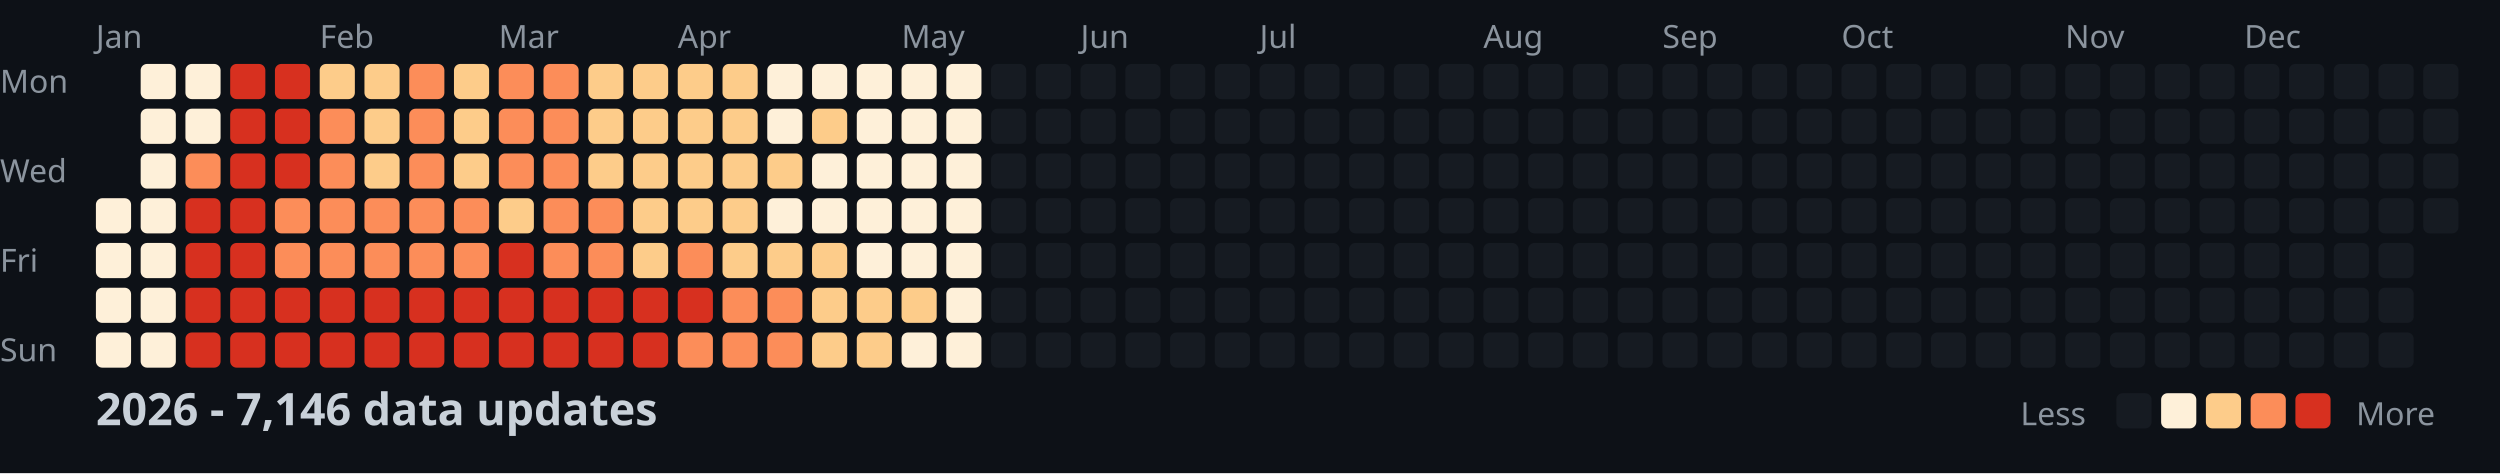
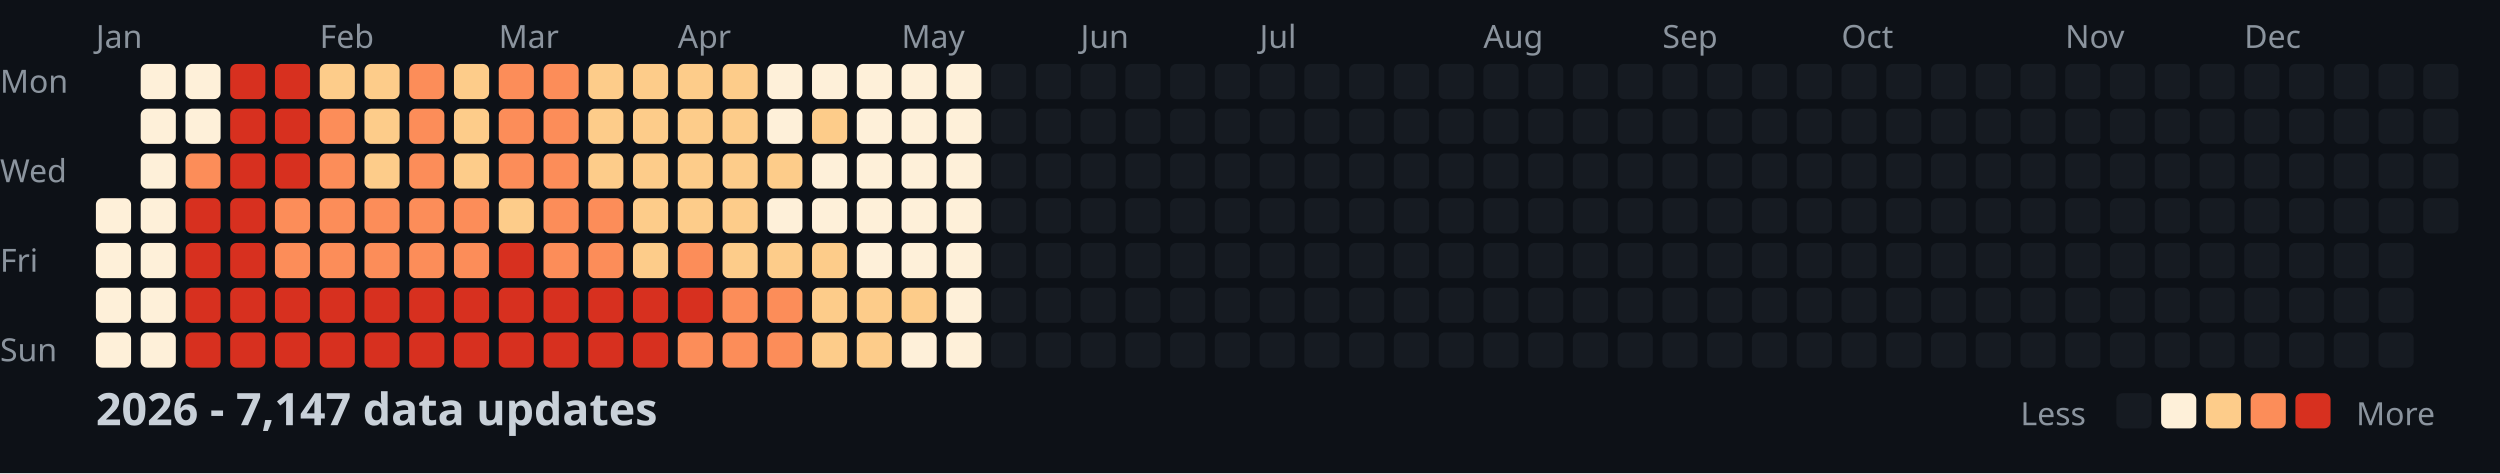
<svg xmlns="http://www.w3.org/2000/svg" width="782" height="148">
  <style>
    .month { font: 10px sans-serif; fill: #8b949e; }
    .day { font: 10px sans-serif; fill: #8b949e; }
    .title { font: bold 14px sans-serif; fill: #c9d1d9; }
    .legend { font: 10px sans-serif; fill: #8b949e; }
  </style>
  <rect width="100%" height="100%" fill="#0d1117" />
  <text x="0" y="29" class="day">Mon</text>
  <text x="0" y="57" class="day">Wed</text>
  <text x="0" y="85" class="day">Fri</text>
  <text x="0" y="113" class="day">Sun</text>
  <text x="30" y="15" class="month">Jan</text>
  <text x="100" y="15" class="month">Feb</text>
  <text x="156" y="15" class="month">Mar</text>
  <text x="212" y="15" class="month">Apr</text>
  <text x="282" y="15" class="month">May</text>
  <text x="338" y="15" class="month">Jun</text>
  <text x="394" y="15" class="month">Jul</text>
  <text x="464" y="15" class="month">Aug</text>
  <text x="520" y="15" class="month">Sep</text>
  <text x="576" y="15" class="month">Oct</text>
  <text x="646" y="15" class="month">Nov</text>
  <text x="702" y="15" class="month">Dec</text>
  <rect x="30" y="62" width="11" height="11" fill="#fef0d9" rx="2" />
  <rect x="30" y="76" width="11" height="11" fill="#fef0d9" rx="2" />
  <rect x="30" y="90" width="11" height="11" fill="#fef0d9" rx="2" />
  <rect x="30" y="104" width="11" height="11" fill="#fef0d9" rx="2" />
  <rect x="44" y="20" width="11" height="11" fill="#fef0d9" rx="2" />
  <rect x="44" y="34" width="11" height="11" fill="#fef0d9" rx="2" />
  <rect x="44" y="48" width="11" height="11" fill="#fef0d9" rx="2" />
  <rect x="44" y="62" width="11" height="11" fill="#fef0d9" rx="2" />
  <rect x="44" y="76" width="11" height="11" fill="#fef0d9" rx="2" />
  <rect x="44" y="90" width="11" height="11" fill="#fef0d9" rx="2" />
  <rect x="44" y="104" width="11" height="11" fill="#fef0d9" rx="2" />
  <rect x="58" y="20" width="11" height="11" fill="#fef0d9" rx="2" />
  <rect x="58" y="34" width="11" height="11" fill="#fef0d9" rx="2" />
  <rect x="58" y="48" width="11" height="11" fill="#fc8d59" rx="2" />
  <rect x="58" y="62" width="11" height="11" fill="#d7301f" rx="2" />
  <rect x="58" y="76" width="11" height="11" fill="#d7301f" rx="2" />
  <rect x="58" y="90" width="11" height="11" fill="#d7301f" rx="2" />
  <rect x="58" y="104" width="11" height="11" fill="#d7301f" rx="2" />
  <rect x="72" y="20" width="11" height="11" fill="#d7301f" rx="2" />
  <rect x="72" y="34" width="11" height="11" fill="#d7301f" rx="2" />
  <rect x="72" y="48" width="11" height="11" fill="#d7301f" rx="2" />
  <rect x="72" y="62" width="11" height="11" fill="#d7301f" rx="2" />
  <rect x="72" y="76" width="11" height="11" fill="#d7301f" rx="2" />
  <rect x="72" y="90" width="11" height="11" fill="#d7301f" rx="2" />
  <rect x="72" y="104" width="11" height="11" fill="#d7301f" rx="2" />
  <rect x="86" y="20" width="11" height="11" fill="#d7301f" rx="2" />
  <rect x="86" y="34" width="11" height="11" fill="#d7301f" rx="2" />
  <rect x="86" y="48" width="11" height="11" fill="#d7301f" rx="2" />
  <rect x="86" y="62" width="11" height="11" fill="#fc8d59" rx="2" />
  <rect x="86" y="76" width="11" height="11" fill="#fc8d59" rx="2" />
  <rect x="86" y="90" width="11" height="11" fill="#d7301f" rx="2" />
  <rect x="86" y="104" width="11" height="11" fill="#d7301f" rx="2" />
  <rect x="100" y="20" width="11" height="11" fill="#fdcc8a" rx="2" />
  <rect x="100" y="34" width="11" height="11" fill="#fc8d59" rx="2" />
  <rect x="100" y="48" width="11" height="11" fill="#fc8d59" rx="2" />
  <rect x="100" y="62" width="11" height="11" fill="#fc8d59" rx="2" />
  <rect x="100" y="76" width="11" height="11" fill="#fc8d59" rx="2" />
  <rect x="100" y="90" width="11" height="11" fill="#d7301f" rx="2" />
  <rect x="100" y="104" width="11" height="11" fill="#d7301f" rx="2" />
  <rect x="114" y="20" width="11" height="11" fill="#fdcc8a" rx="2" />
  <rect x="114" y="34" width="11" height="11" fill="#fdcc8a" rx="2" />
  <rect x="114" y="48" width="11" height="11" fill="#fdcc8a" rx="2" />
  <rect x="114" y="62" width="11" height="11" fill="#fc8d59" rx="2" />
  <rect x="114" y="76" width="11" height="11" fill="#fc8d59" rx="2" />
  <rect x="114" y="90" width="11" height="11" fill="#d7301f" rx="2" />
  <rect x="114" y="104" width="11" height="11" fill="#d7301f" rx="2" />
  <rect x="128" y="20" width="11" height="11" fill="#fc8d59" rx="2" />
  <rect x="128" y="34" width="11" height="11" fill="#fc8d59" rx="2" />
  <rect x="128" y="48" width="11" height="11" fill="#fc8d59" rx="2" />
  <rect x="128" y="62" width="11" height="11" fill="#fc8d59" rx="2" />
  <rect x="128" y="76" width="11" height="11" fill="#fc8d59" rx="2" />
  <rect x="128" y="90" width="11" height="11" fill="#d7301f" rx="2" />
  <rect x="128" y="104" width="11" height="11" fill="#d7301f" rx="2" />
  <rect x="142" y="20" width="11" height="11" fill="#fdcc8a" rx="2" />
  <rect x="142" y="34" width="11" height="11" fill="#fdcc8a" rx="2" />
  <rect x="142" y="48" width="11" height="11" fill="#fdcc8a" rx="2" />
  <rect x="142" y="62" width="11" height="11" fill="#fc8d59" rx="2" />
  <rect x="142" y="76" width="11" height="11" fill="#fc8d59" rx="2" />
  <rect x="142" y="90" width="11" height="11" fill="#d7301f" rx="2" />
  <rect x="142" y="104" width="11" height="11" fill="#d7301f" rx="2" />
  <rect x="156" y="20" width="11" height="11" fill="#fc8d59" rx="2" />
  <rect x="156" y="34" width="11" height="11" fill="#fc8d59" rx="2" />
  <rect x="156" y="48" width="11" height="11" fill="#fc8d59" rx="2" />
  <rect x="156" y="62" width="11" height="11" fill="#fdcc8a" rx="2" />
  <rect x="156" y="76" width="11" height="11" fill="#d7301f" rx="2" />
  <rect x="156" y="90" width="11" height="11" fill="#d7301f" rx="2" />
  <rect x="156" y="104" width="11" height="11" fill="#d7301f" rx="2" />
  <rect x="170" y="20" width="11" height="11" fill="#fc8d59" rx="2" />
  <rect x="170" y="34" width="11" height="11" fill="#fc8d59" rx="2" />
  <rect x="170" y="48" width="11" height="11" fill="#fc8d59" rx="2" />
  <rect x="170" y="62" width="11" height="11" fill="#fc8d59" rx="2" />
  <rect x="170" y="76" width="11" height="11" fill="#fc8d59" rx="2" />
  <rect x="170" y="90" width="11" height="11" fill="#d7301f" rx="2" />
  <rect x="170" y="104" width="11" height="11" fill="#d7301f" rx="2" />
  <rect x="184" y="20" width="11" height="11" fill="#fdcc8a" rx="2" />
  <rect x="184" y="34" width="11" height="11" fill="#fdcc8a" rx="2" />
  <rect x="184" y="48" width="11" height="11" fill="#fdcc8a" rx="2" />
  <rect x="184" y="62" width="11" height="11" fill="#fc8d59" rx="2" />
  <rect x="184" y="76" width="11" height="11" fill="#fc8d59" rx="2" />
  <rect x="184" y="90" width="11" height="11" fill="#d7301f" rx="2" />
  <rect x="184" y="104" width="11" height="11" fill="#d7301f" rx="2" />
  <rect x="198" y="20" width="11" height="11" fill="#fdcc8a" rx="2" />
  <rect x="198" y="34" width="11" height="11" fill="#fdcc8a" rx="2" />
  <rect x="198" y="48" width="11" height="11" fill="#fdcc8a" rx="2" />
  <rect x="198" y="62" width="11" height="11" fill="#fdcc8a" rx="2" />
  <rect x="198" y="76" width="11" height="11" fill="#fdcc8a" rx="2" />
  <rect x="198" y="90" width="11" height="11" fill="#d7301f" rx="2" />
  <rect x="198" y="104" width="11" height="11" fill="#d7301f" rx="2" />
  <rect x="212" y="20" width="11" height="11" fill="#fdcc8a" rx="2" />
  <rect x="212" y="34" width="11" height="11" fill="#fdcc8a" rx="2" />
  <rect x="212" y="48" width="11" height="11" fill="#fdcc8a" rx="2" />
  <rect x="212" y="62" width="11" height="11" fill="#fdcc8a" rx="2" />
  <rect x="212" y="76" width="11" height="11" fill="#fc8d59" rx="2" />
  <rect x="212" y="90" width="11" height="11" fill="#d7301f" rx="2" />
  <rect x="212" y="104" width="11" height="11" fill="#fc8d59" rx="2" />
  <rect x="226" y="20" width="11" height="11" fill="#fdcc8a" rx="2" />
  <rect x="226" y="34" width="11" height="11" fill="#fdcc8a" rx="2" />
  <rect x="226" y="48" width="11" height="11" fill="#fdcc8a" rx="2" />
  <rect x="226" y="62" width="11" height="11" fill="#fdcc8a" rx="2" />
  <rect x="226" y="76" width="11" height="11" fill="#fdcc8a" rx="2" />
  <rect x="226" y="90" width="11" height="11" fill="#fc8d59" rx="2" />
  <rect x="226" y="104" width="11" height="11" fill="#fc8d59" rx="2" />
  <rect x="240" y="20" width="11" height="11" fill="#fef0d9" rx="2" />
  <rect x="240" y="34" width="11" height="11" fill="#fef0d9" rx="2" />
  <rect x="240" y="48" width="11" height="11" fill="#fdcc8a" rx="2" />
  <rect x="240" y="62" width="11" height="11" fill="#fef0d9" rx="2" />
  <rect x="240" y="76" width="11" height="11" fill="#fdcc8a" rx="2" />
  <rect x="240" y="90" width="11" height="11" fill="#fc8d59" rx="2" />
  <rect x="240" y="104" width="11" height="11" fill="#fc8d59" rx="2" />
  <rect x="254" y="20" width="11" height="11" fill="#fef0d9" rx="2" />
  <rect x="254" y="34" width="11" height="11" fill="#fdcc8a" rx="2" />
  <rect x="254" y="48" width="11" height="11" fill="#fef0d9" rx="2" />
  <rect x="254" y="62" width="11" height="11" fill="#fef0d9" rx="2" />
  <rect x="254" y="76" width="11" height="11" fill="#fdcc8a" rx="2" />
  <rect x="254" y="90" width="11" height="11" fill="#fdcc8a" rx="2" />
  <rect x="254" y="104" width="11" height="11" fill="#fdcc8a" rx="2" />
  <rect x="268" y="20" width="11" height="11" fill="#fef0d9" rx="2" />
  <rect x="268" y="34" width="11" height="11" fill="#fef0d9" rx="2" />
  <rect x="268" y="48" width="11" height="11" fill="#fef0d9" rx="2" />
  <rect x="268" y="62" width="11" height="11" fill="#fef0d9" rx="2" />
  <rect x="268" y="76" width="11" height="11" fill="#fef0d9" rx="2" />
  <rect x="268" y="90" width="11" height="11" fill="#fdcc8a" rx="2" />
  <rect x="268" y="104" width="11" height="11" fill="#fdcc8a" rx="2" />
  <rect x="282" y="20" width="11" height="11" fill="#fef0d9" rx="2" />
  <rect x="282" y="34" width="11" height="11" fill="#fef0d9" rx="2" />
  <rect x="282" y="48" width="11" height="11" fill="#fef0d9" rx="2" />
  <rect x="282" y="62" width="11" height="11" fill="#fef0d9" rx="2" />
  <rect x="282" y="76" width="11" height="11" fill="#fef0d9" rx="2" />
  <rect x="282" y="90" width="11" height="11" fill="#fdcc8a" rx="2" />
  <rect x="282" y="104" width="11" height="11" fill="#fef0d9" rx="2" />
  <rect x="296" y="20" width="11" height="11" fill="#fef0d9" rx="2" />
  <rect x="296" y="34" width="11" height="11" fill="#fef0d9" rx="2" />
  <rect x="296" y="48" width="11" height="11" fill="#fef0d9" rx="2" />
  <rect x="296" y="62" width="11" height="11" fill="#fef0d9" rx="2" />
  <rect x="296" y="76" width="11" height="11" fill="#fef0d9" rx="2" />
  <rect x="296" y="90" width="11" height="11" fill="#fef0d9" rx="2" />
  <rect x="296" y="104" width="11" height="11" fill="#fef0d9" rx="2" />
  <rect x="310" y="20" width="11" height="11" fill="#161b22" rx="2" />
  <rect x="310" y="34" width="11" height="11" fill="#161b22" rx="2" />
  <rect x="310" y="48" width="11" height="11" fill="#161b22" rx="2" />
  <rect x="310" y="62" width="11" height="11" fill="#161b22" rx="2" />
  <rect x="310" y="76" width="11" height="11" fill="#161b22" rx="2" />
  <rect x="310" y="90" width="11" height="11" fill="#161b22" rx="2" />
  <rect x="310" y="104" width="11" height="11" fill="#161b22" rx="2" />
  <rect x="324" y="20" width="11" height="11" fill="#161b22" rx="2" />
  <rect x="324" y="34" width="11" height="11" fill="#161b22" rx="2" />
  <rect x="324" y="48" width="11" height="11" fill="#161b22" rx="2" />
  <rect x="324" y="62" width="11" height="11" fill="#161b22" rx="2" />
  <rect x="324" y="76" width="11" height="11" fill="#161b22" rx="2" />
  <rect x="324" y="90" width="11" height="11" fill="#161b22" rx="2" />
  <rect x="324" y="104" width="11" height="11" fill="#161b22" rx="2" />
  <rect x="338" y="20" width="11" height="11" fill="#161b22" rx="2" />
  <rect x="338" y="34" width="11" height="11" fill="#161b22" rx="2" />
  <rect x="338" y="48" width="11" height="11" fill="#161b22" rx="2" />
  <rect x="338" y="62" width="11" height="11" fill="#161b22" rx="2" />
  <rect x="338" y="76" width="11" height="11" fill="#161b22" rx="2" />
  <rect x="338" y="90" width="11" height="11" fill="#161b22" rx="2" />
  <rect x="338" y="104" width="11" height="11" fill="#161b22" rx="2" />
  <rect x="352" y="20" width="11" height="11" fill="#161b22" rx="2" />
  <rect x="352" y="34" width="11" height="11" fill="#161b22" rx="2" />
  <rect x="352" y="48" width="11" height="11" fill="#161b22" rx="2" />
  <rect x="352" y="62" width="11" height="11" fill="#161b22" rx="2" />
  <rect x="352" y="76" width="11" height="11" fill="#161b22" rx="2" />
  <rect x="352" y="90" width="11" height="11" fill="#161b22" rx="2" />
  <rect x="352" y="104" width="11" height="11" fill="#161b22" rx="2" />
  <rect x="366" y="20" width="11" height="11" fill="#161b22" rx="2" />
  <rect x="366" y="34" width="11" height="11" fill="#161b22" rx="2" />
  <rect x="366" y="48" width="11" height="11" fill="#161b22" rx="2" />
  <rect x="366" y="62" width="11" height="11" fill="#161b22" rx="2" />
  <rect x="366" y="76" width="11" height="11" fill="#161b22" rx="2" />
  <rect x="366" y="90" width="11" height="11" fill="#161b22" rx="2" />
  <rect x="366" y="104" width="11" height="11" fill="#161b22" rx="2" />
  <rect x="380" y="20" width="11" height="11" fill="#161b22" rx="2" />
  <rect x="380" y="34" width="11" height="11" fill="#161b22" rx="2" />
  <rect x="380" y="48" width="11" height="11" fill="#161b22" rx="2" />
  <rect x="380" y="62" width="11" height="11" fill="#161b22" rx="2" />
  <rect x="380" y="76" width="11" height="11" fill="#161b22" rx="2" />
  <rect x="380" y="90" width="11" height="11" fill="#161b22" rx="2" />
  <rect x="380" y="104" width="11" height="11" fill="#161b22" rx="2" />
  <rect x="394" y="20" width="11" height="11" fill="#161b22" rx="2" />
  <rect x="394" y="34" width="11" height="11" fill="#161b22" rx="2" />
  <rect x="394" y="48" width="11" height="11" fill="#161b22" rx="2" />
  <rect x="394" y="62" width="11" height="11" fill="#161b22" rx="2" />
  <rect x="394" y="76" width="11" height="11" fill="#161b22" rx="2" />
  <rect x="394" y="90" width="11" height="11" fill="#161b22" rx="2" />
  <rect x="394" y="104" width="11" height="11" fill="#161b22" rx="2" />
  <rect x="408" y="20" width="11" height="11" fill="#161b22" rx="2" />
  <rect x="408" y="34" width="11" height="11" fill="#161b22" rx="2" />
  <rect x="408" y="48" width="11" height="11" fill="#161b22" rx="2" />
  <rect x="408" y="62" width="11" height="11" fill="#161b22" rx="2" />
  <rect x="408" y="76" width="11" height="11" fill="#161b22" rx="2" />
  <rect x="408" y="90" width="11" height="11" fill="#161b22" rx="2" />
  <rect x="408" y="104" width="11" height="11" fill="#161b22" rx="2" />
  <rect x="422" y="20" width="11" height="11" fill="#161b22" rx="2" />
  <rect x="422" y="34" width="11" height="11" fill="#161b22" rx="2" />
  <rect x="422" y="48" width="11" height="11" fill="#161b22" rx="2" />
  <rect x="422" y="62" width="11" height="11" fill="#161b22" rx="2" />
  <rect x="422" y="76" width="11" height="11" fill="#161b22" rx="2" />
  <rect x="422" y="90" width="11" height="11" fill="#161b22" rx="2" />
  <rect x="422" y="104" width="11" height="11" fill="#161b22" rx="2" />
  <rect x="436" y="20" width="11" height="11" fill="#161b22" rx="2" />
  <rect x="436" y="34" width="11" height="11" fill="#161b22" rx="2" />
  <rect x="436" y="48" width="11" height="11" fill="#161b22" rx="2" />
  <rect x="436" y="62" width="11" height="11" fill="#161b22" rx="2" />
  <rect x="436" y="76" width="11" height="11" fill="#161b22" rx="2" />
  <rect x="436" y="90" width="11" height="11" fill="#161b22" rx="2" />
  <rect x="436" y="104" width="11" height="11" fill="#161b22" rx="2" />
  <rect x="450" y="20" width="11" height="11" fill="#161b22" rx="2" />
  <rect x="450" y="34" width="11" height="11" fill="#161b22" rx="2" />
  <rect x="450" y="48" width="11" height="11" fill="#161b22" rx="2" />
  <rect x="450" y="62" width="11" height="11" fill="#161b22" rx="2" />
  <rect x="450" y="76" width="11" height="11" fill="#161b22" rx="2" />
  <rect x="450" y="90" width="11" height="11" fill="#161b22" rx="2" />
  <rect x="450" y="104" width="11" height="11" fill="#161b22" rx="2" />
  <rect x="464" y="20" width="11" height="11" fill="#161b22" rx="2" />
  <rect x="464" y="34" width="11" height="11" fill="#161b22" rx="2" />
  <rect x="464" y="48" width="11" height="11" fill="#161b22" rx="2" />
  <rect x="464" y="62" width="11" height="11" fill="#161b22" rx="2" />
  <rect x="464" y="76" width="11" height="11" fill="#161b22" rx="2" />
  <rect x="464" y="90" width="11" height="11" fill="#161b22" rx="2" />
  <rect x="464" y="104" width="11" height="11" fill="#161b22" rx="2" />
  <rect x="478" y="20" width="11" height="11" fill="#161b22" rx="2" />
  <rect x="478" y="34" width="11" height="11" fill="#161b22" rx="2" />
  <rect x="478" y="48" width="11" height="11" fill="#161b22" rx="2" />
  <rect x="478" y="62" width="11" height="11" fill="#161b22" rx="2" />
  <rect x="478" y="76" width="11" height="11" fill="#161b22" rx="2" />
  <rect x="478" y="90" width="11" height="11" fill="#161b22" rx="2" />
  <rect x="478" y="104" width="11" height="11" fill="#161b22" rx="2" />
  <rect x="492" y="20" width="11" height="11" fill="#161b22" rx="2" />
  <rect x="492" y="34" width="11" height="11" fill="#161b22" rx="2" />
  <rect x="492" y="48" width="11" height="11" fill="#161b22" rx="2" />
  <rect x="492" y="62" width="11" height="11" fill="#161b22" rx="2" />
  <rect x="492" y="76" width="11" height="11" fill="#161b22" rx="2" />
  <rect x="492" y="90" width="11" height="11" fill="#161b22" rx="2" />
  <rect x="492" y="104" width="11" height="11" fill="#161b22" rx="2" />
  <rect x="506" y="20" width="11" height="11" fill="#161b22" rx="2" />
  <rect x="506" y="34" width="11" height="11" fill="#161b22" rx="2" />
  <rect x="506" y="48" width="11" height="11" fill="#161b22" rx="2" />
  <rect x="506" y="62" width="11" height="11" fill="#161b22" rx="2" />
  <rect x="506" y="76" width="11" height="11" fill="#161b22" rx="2" />
  <rect x="506" y="90" width="11" height="11" fill="#161b22" rx="2" />
  <rect x="506" y="104" width="11" height="11" fill="#161b22" rx="2" />
  <rect x="520" y="20" width="11" height="11" fill="#161b22" rx="2" />
  <rect x="520" y="34" width="11" height="11" fill="#161b22" rx="2" />
  <rect x="520" y="48" width="11" height="11" fill="#161b22" rx="2" />
  <rect x="520" y="62" width="11" height="11" fill="#161b22" rx="2" />
  <rect x="520" y="76" width="11" height="11" fill="#161b22" rx="2" />
  <rect x="520" y="90" width="11" height="11" fill="#161b22" rx="2" />
  <rect x="520" y="104" width="11" height="11" fill="#161b22" rx="2" />
  <rect x="534" y="20" width="11" height="11" fill="#161b22" rx="2" />
  <rect x="534" y="34" width="11" height="11" fill="#161b22" rx="2" />
  <rect x="534" y="48" width="11" height="11" fill="#161b22" rx="2" />
  <rect x="534" y="62" width="11" height="11" fill="#161b22" rx="2" />
  <rect x="534" y="76" width="11" height="11" fill="#161b22" rx="2" />
  <rect x="534" y="90" width="11" height="11" fill="#161b22" rx="2" />
  <rect x="534" y="104" width="11" height="11" fill="#161b22" rx="2" />
  <rect x="548" y="20" width="11" height="11" fill="#161b22" rx="2" />
  <rect x="548" y="34" width="11" height="11" fill="#161b22" rx="2" />
  <rect x="548" y="48" width="11" height="11" fill="#161b22" rx="2" />
  <rect x="548" y="62" width="11" height="11" fill="#161b22" rx="2" />
  <rect x="548" y="76" width="11" height="11" fill="#161b22" rx="2" />
  <rect x="548" y="90" width="11" height="11" fill="#161b22" rx="2" />
  <rect x="548" y="104" width="11" height="11" fill="#161b22" rx="2" />
  <rect x="562" y="20" width="11" height="11" fill="#161b22" rx="2" />
  <rect x="562" y="34" width="11" height="11" fill="#161b22" rx="2" />
  <rect x="562" y="48" width="11" height="11" fill="#161b22" rx="2" />
  <rect x="562" y="62" width="11" height="11" fill="#161b22" rx="2" />
  <rect x="562" y="76" width="11" height="11" fill="#161b22" rx="2" />
  <rect x="562" y="90" width="11" height="11" fill="#161b22" rx="2" />
  <rect x="562" y="104" width="11" height="11" fill="#161b22" rx="2" />
  <rect x="576" y="20" width="11" height="11" fill="#161b22" rx="2" />
  <rect x="576" y="34" width="11" height="11" fill="#161b22" rx="2" />
  <rect x="576" y="48" width="11" height="11" fill="#161b22" rx="2" />
  <rect x="576" y="62" width="11" height="11" fill="#161b22" rx="2" />
  <rect x="576" y="76" width="11" height="11" fill="#161b22" rx="2" />
  <rect x="576" y="90" width="11" height="11" fill="#161b22" rx="2" />
  <rect x="576" y="104" width="11" height="11" fill="#161b22" rx="2" />
  <rect x="590" y="20" width="11" height="11" fill="#161b22" rx="2" />
  <rect x="590" y="34" width="11" height="11" fill="#161b22" rx="2" />
  <rect x="590" y="48" width="11" height="11" fill="#161b22" rx="2" />
  <rect x="590" y="62" width="11" height="11" fill="#161b22" rx="2" />
  <rect x="590" y="76" width="11" height="11" fill="#161b22" rx="2" />
  <rect x="590" y="90" width="11" height="11" fill="#161b22" rx="2" />
  <rect x="590" y="104" width="11" height="11" fill="#161b22" rx="2" />
  <rect x="604" y="20" width="11" height="11" fill="#161b22" rx="2" />
  <rect x="604" y="34" width="11" height="11" fill="#161b22" rx="2" />
  <rect x="604" y="48" width="11" height="11" fill="#161b22" rx="2" />
  <rect x="604" y="62" width="11" height="11" fill="#161b22" rx="2" />
  <rect x="604" y="76" width="11" height="11" fill="#161b22" rx="2" />
  <rect x="604" y="90" width="11" height="11" fill="#161b22" rx="2" />
  <rect x="604" y="104" width="11" height="11" fill="#161b22" rx="2" />
  <rect x="618" y="20" width="11" height="11" fill="#161b22" rx="2" />
  <rect x="618" y="34" width="11" height="11" fill="#161b22" rx="2" />
  <rect x="618" y="48" width="11" height="11" fill="#161b22" rx="2" />
  <rect x="618" y="62" width="11" height="11" fill="#161b22" rx="2" />
  <rect x="618" y="76" width="11" height="11" fill="#161b22" rx="2" />
  <rect x="618" y="90" width="11" height="11" fill="#161b22" rx="2" />
  <rect x="618" y="104" width="11" height="11" fill="#161b22" rx="2" />
  <rect x="632" y="20" width="11" height="11" fill="#161b22" rx="2" />
  <rect x="632" y="34" width="11" height="11" fill="#161b22" rx="2" />
  <rect x="632" y="48" width="11" height="11" fill="#161b22" rx="2" />
  <rect x="632" y="62" width="11" height="11" fill="#161b22" rx="2" />
  <rect x="632" y="76" width="11" height="11" fill="#161b22" rx="2" />
  <rect x="632" y="90" width="11" height="11" fill="#161b22" rx="2" />
  <rect x="632" y="104" width="11" height="11" fill="#161b22" rx="2" />
  <rect x="646" y="20" width="11" height="11" fill="#161b22" rx="2" />
  <rect x="646" y="34" width="11" height="11" fill="#161b22" rx="2" />
  <rect x="646" y="48" width="11" height="11" fill="#161b22" rx="2" />
  <rect x="646" y="62" width="11" height="11" fill="#161b22" rx="2" />
  <rect x="646" y="76" width="11" height="11" fill="#161b22" rx="2" />
  <rect x="646" y="90" width="11" height="11" fill="#161b22" rx="2" />
  <rect x="646" y="104" width="11" height="11" fill="#161b22" rx="2" />
  <rect x="660" y="20" width="11" height="11" fill="#161b22" rx="2" />
  <rect x="660" y="34" width="11" height="11" fill="#161b22" rx="2" />
  <rect x="660" y="48" width="11" height="11" fill="#161b22" rx="2" />
  <rect x="660" y="62" width="11" height="11" fill="#161b22" rx="2" />
  <rect x="660" y="76" width="11" height="11" fill="#161b22" rx="2" />
  <rect x="660" y="90" width="11" height="11" fill="#161b22" rx="2" />
  <rect x="660" y="104" width="11" height="11" fill="#161b22" rx="2" />
  <rect x="674" y="20" width="11" height="11" fill="#161b22" rx="2" />
  <rect x="674" y="34" width="11" height="11" fill="#161b22" rx="2" />
  <rect x="674" y="48" width="11" height="11" fill="#161b22" rx="2" />
  <rect x="674" y="62" width="11" height="11" fill="#161b22" rx="2" />
  <rect x="674" y="76" width="11" height="11" fill="#161b22" rx="2" />
  <rect x="674" y="90" width="11" height="11" fill="#161b22" rx="2" />
  <rect x="674" y="104" width="11" height="11" fill="#161b22" rx="2" />
  <rect x="688" y="20" width="11" height="11" fill="#161b22" rx="2" />
  <rect x="688" y="34" width="11" height="11" fill="#161b22" rx="2" />
  <rect x="688" y="48" width="11" height="11" fill="#161b22" rx="2" />
  <rect x="688" y="62" width="11" height="11" fill="#161b22" rx="2" />
  <rect x="688" y="76" width="11" height="11" fill="#161b22" rx="2" />
  <rect x="688" y="90" width="11" height="11" fill="#161b22" rx="2" />
  <rect x="688" y="104" width="11" height="11" fill="#161b22" rx="2" />
  <rect x="702" y="20" width="11" height="11" fill="#161b22" rx="2" />
  <rect x="702" y="34" width="11" height="11" fill="#161b22" rx="2" />
  <rect x="702" y="48" width="11" height="11" fill="#161b22" rx="2" />
  <rect x="702" y="62" width="11" height="11" fill="#161b22" rx="2" />
  <rect x="702" y="76" width="11" height="11" fill="#161b22" rx="2" />
  <rect x="702" y="90" width="11" height="11" fill="#161b22" rx="2" />
  <rect x="702" y="104" width="11" height="11" fill="#161b22" rx="2" />
  <rect x="716" y="20" width="11" height="11" fill="#161b22" rx="2" />
  <rect x="716" y="34" width="11" height="11" fill="#161b22" rx="2" />
  <rect x="716" y="48" width="11" height="11" fill="#161b22" rx="2" />
  <rect x="716" y="62" width="11" height="11" fill="#161b22" rx="2" />
  <rect x="716" y="76" width="11" height="11" fill="#161b22" rx="2" />
  <rect x="716" y="90" width="11" height="11" fill="#161b22" rx="2" />
  <rect x="716" y="104" width="11" height="11" fill="#161b22" rx="2" />
  <rect x="730" y="20" width="11" height="11" fill="#161b22" rx="2" />
  <rect x="730" y="34" width="11" height="11" fill="#161b22" rx="2" />
  <rect x="730" y="48" width="11" height="11" fill="#161b22" rx="2" />
  <rect x="730" y="62" width="11" height="11" fill="#161b22" rx="2" />
  <rect x="730" y="76" width="11" height="11" fill="#161b22" rx="2" />
  <rect x="730" y="90" width="11" height="11" fill="#161b22" rx="2" />
  <rect x="730" y="104" width="11" height="11" fill="#161b22" rx="2" />
  <rect x="744" y="20" width="11" height="11" fill="#161b22" rx="2" />
  <rect x="744" y="34" width="11" height="11" fill="#161b22" rx="2" />
  <rect x="744" y="48" width="11" height="11" fill="#161b22" rx="2" />
  <rect x="744" y="62" width="11" height="11" fill="#161b22" rx="2" />
  <rect x="744" y="76" width="11" height="11" fill="#161b22" rx="2" />
  <rect x="744" y="90" width="11" height="11" fill="#161b22" rx="2" />
  <rect x="744" y="104" width="11" height="11" fill="#161b22" rx="2" />
  <rect x="758" y="20" width="11" height="11" fill="#161b22" rx="2" />
  <rect x="758" y="34" width="11" height="11" fill="#161b22" rx="2" />
  <rect x="758" y="48" width="11" height="11" fill="#161b22" rx="2" />
  <rect x="758" y="62" width="11" height="11" fill="#161b22" rx="2" />
-   <text x="30" y="133" class="title">2026 - 7,146 data updates</text>
+   <text x="30" y="133" class="title">2026 - 7,147 data updates</text>
  <text x="632" y="133" class="legend">Less</text>
  <rect x="662" y="123" width="11" height="11" fill="#161b22" rx="2" />
  <rect x="676" y="123" width="11" height="11" fill="#fef0d9" rx="2" />
  <rect x="690" y="123" width="11" height="11" fill="#fdcc8a" rx="2" />
  <rect x="704" y="123" width="11" height="11" fill="#fc8d59" rx="2" />
  <rect x="718" y="123" width="11" height="11" fill="#d7301f" rx="2" />
  <text x="737" y="133" class="legend">More</text>
</svg>
